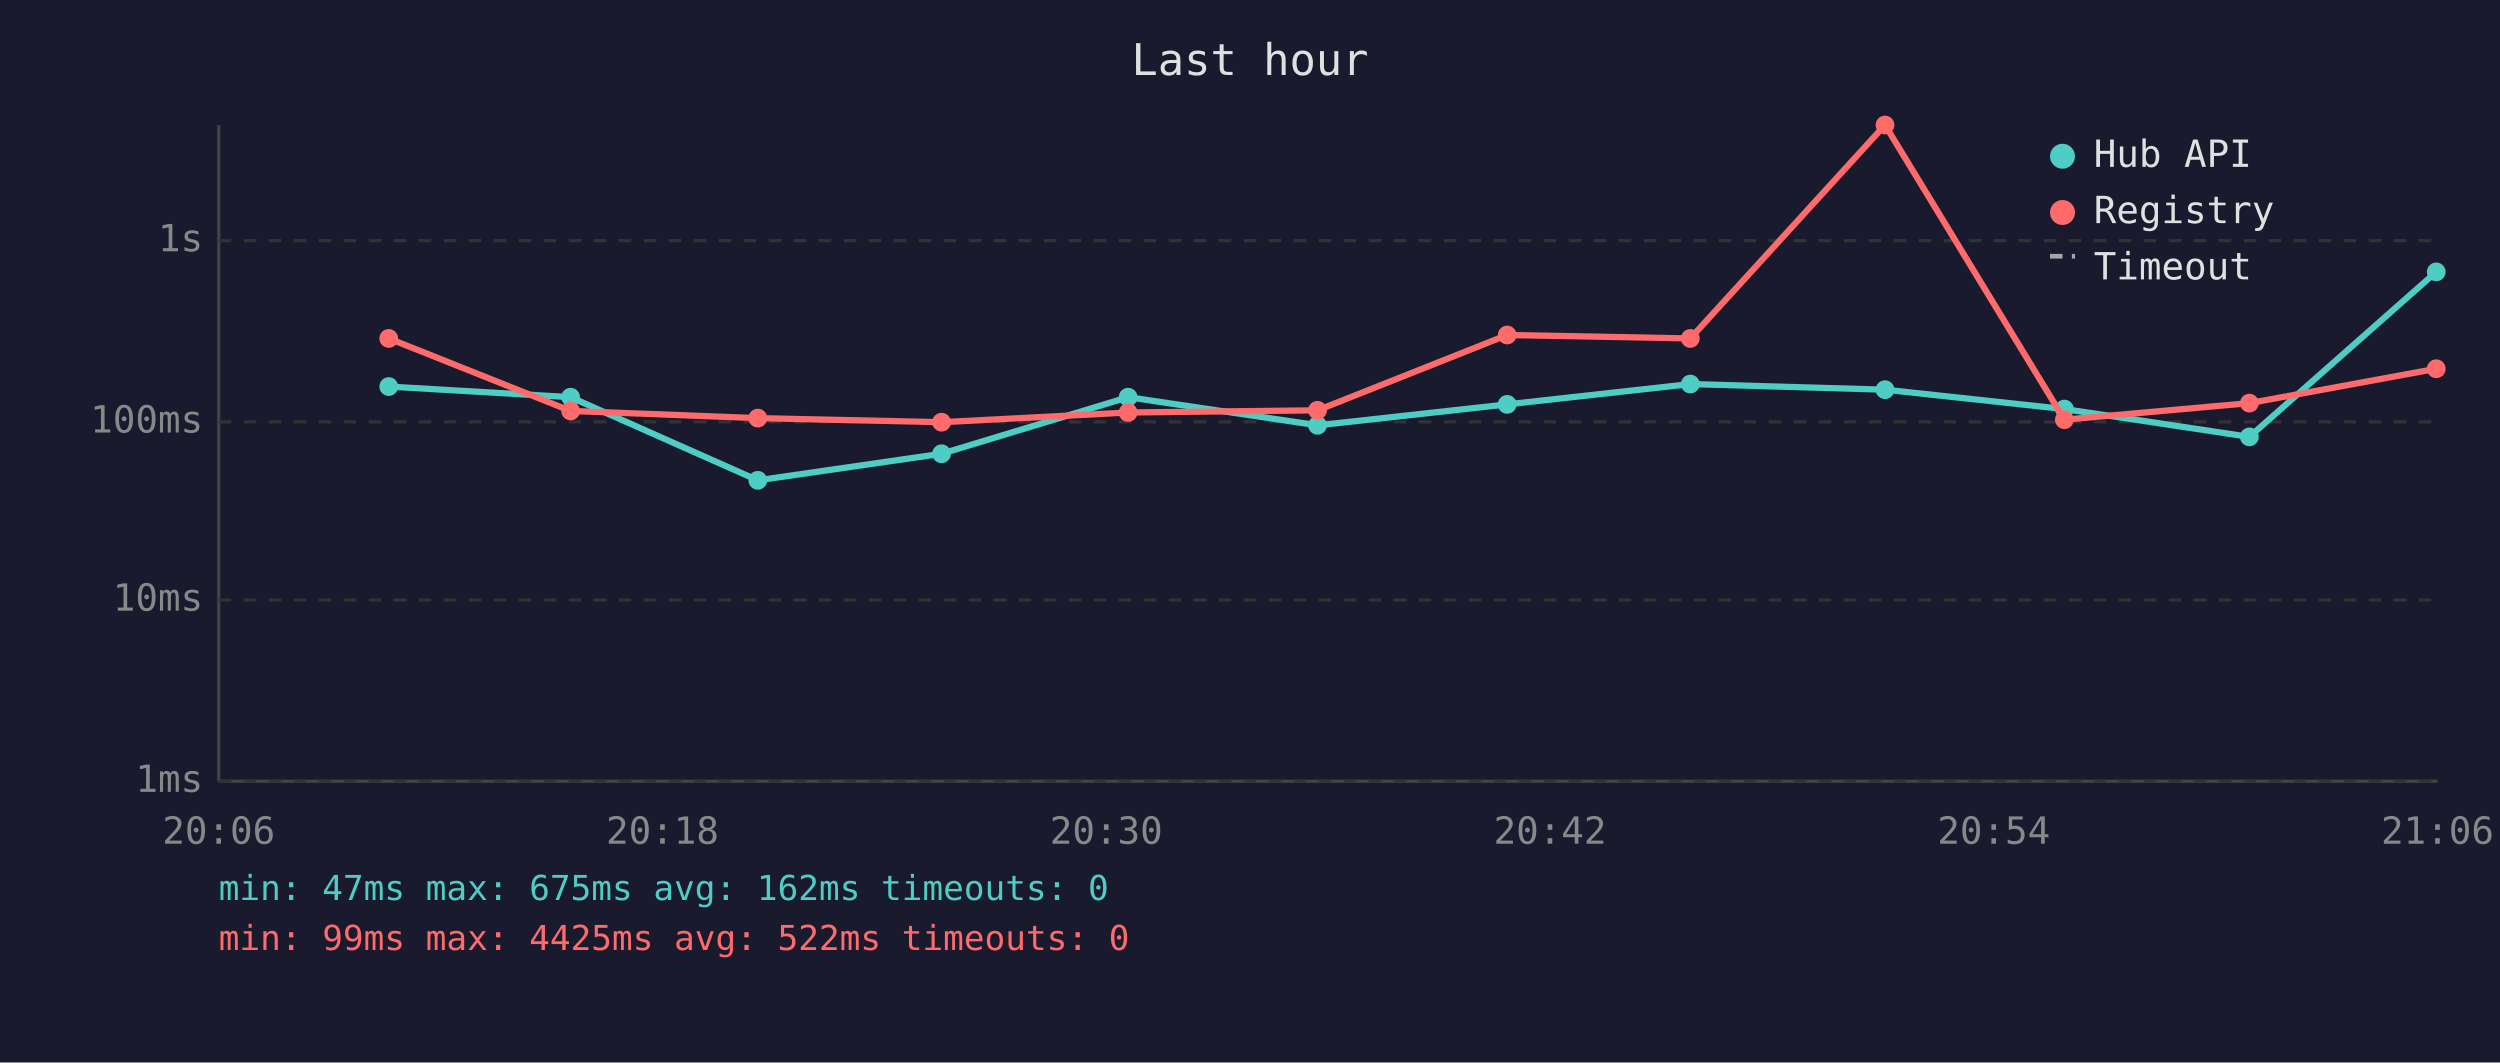
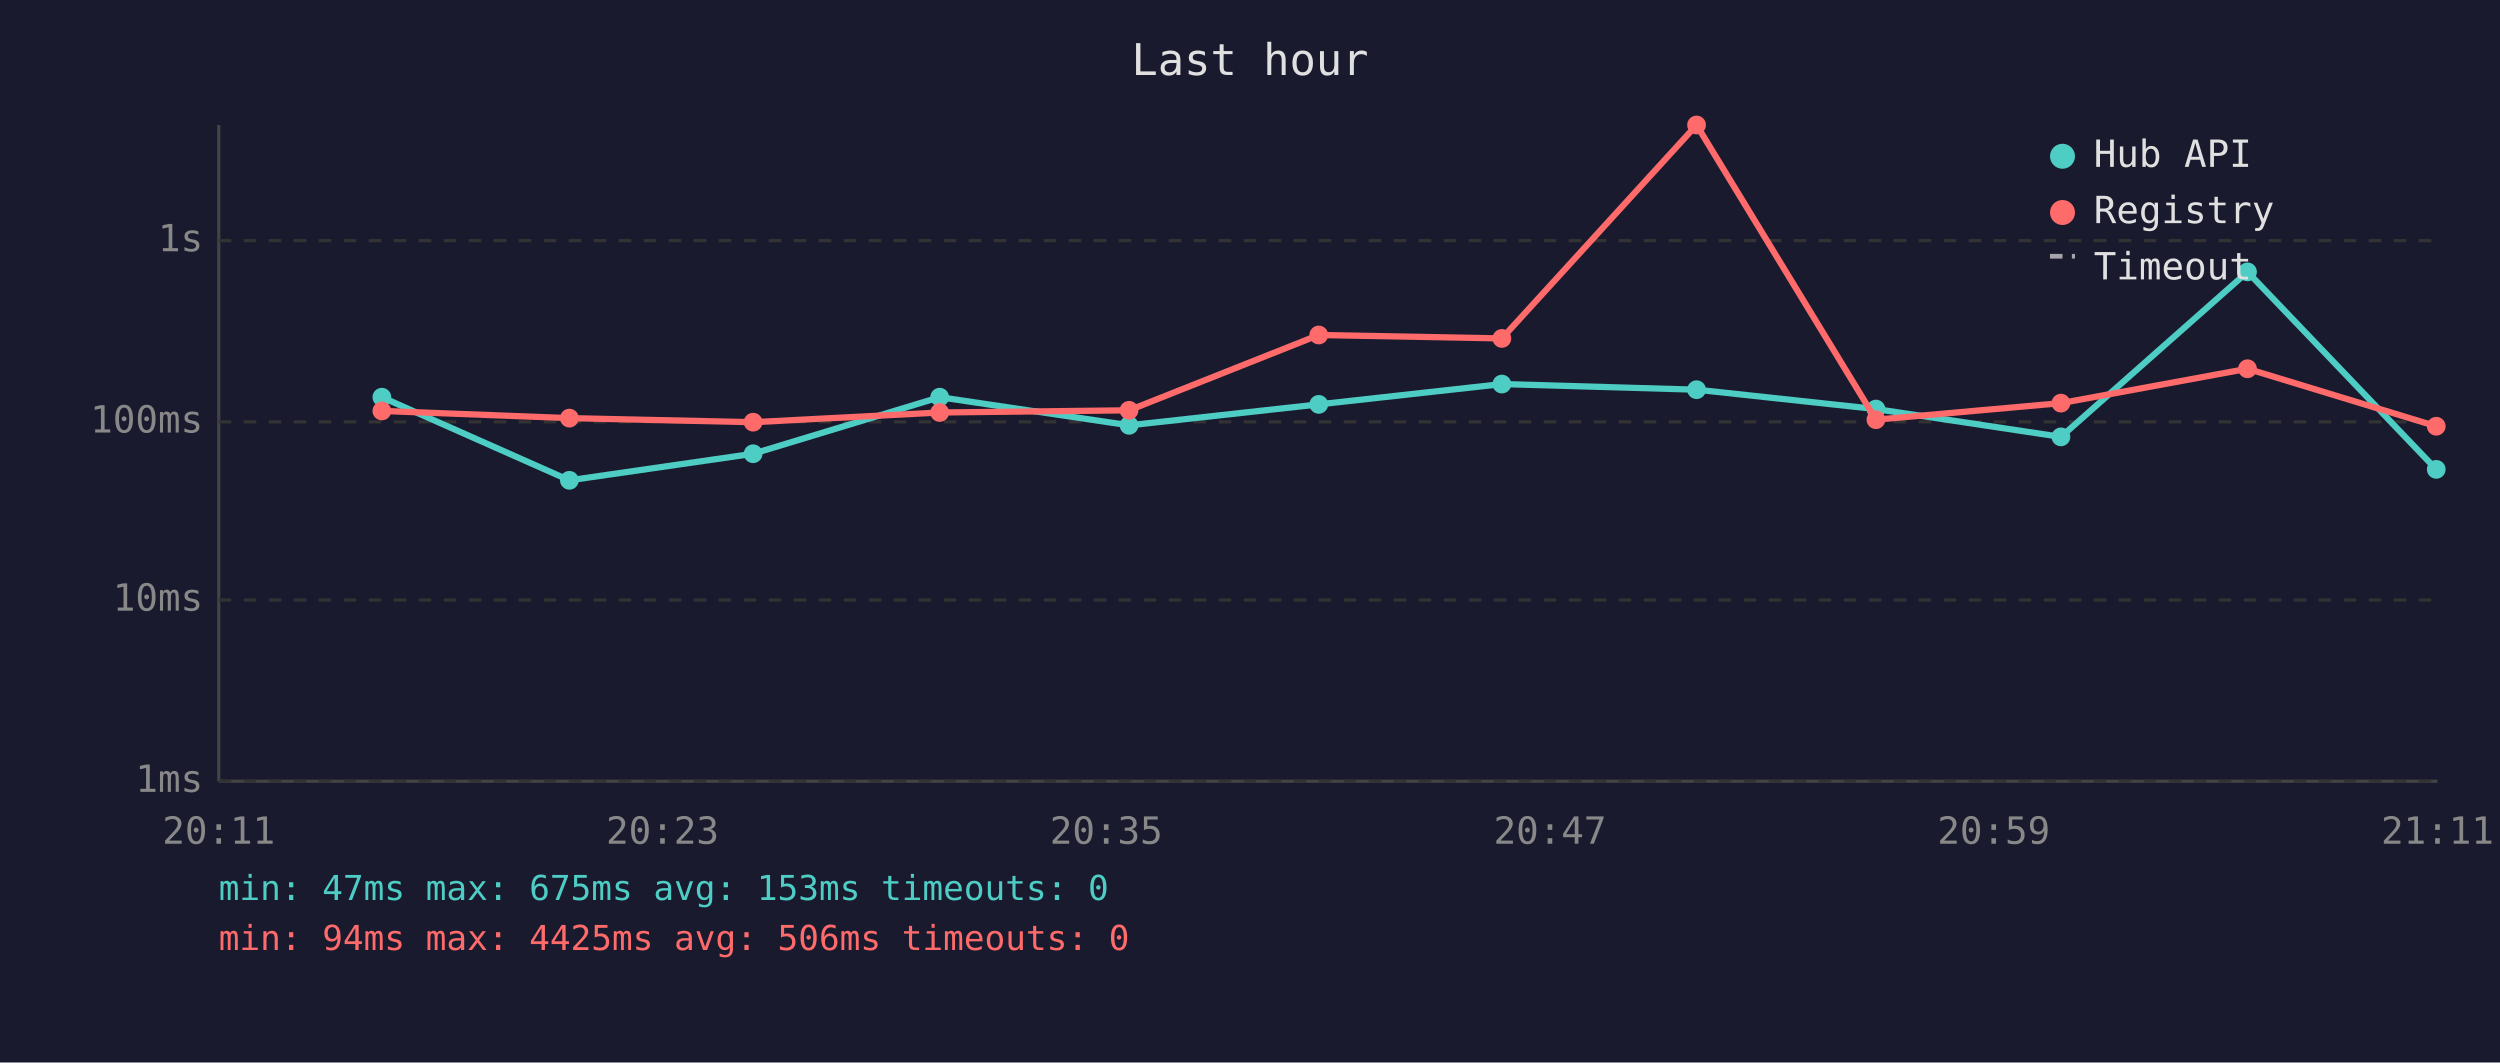
<svg xmlns="http://www.w3.org/2000/svg" viewBox="0 0 800 340" font-family="monospace" font-size="12">
  <rect width="800" height="340" fill="#1a1a2e" />
  <text x="400" y="24" fill="#e0e0e0" font-size="14" text-anchor="middle">Last hour</text>
  <line x1="70" y1="40" x2="70" y2="250" stroke="#444" stroke-width="1" />
  <line x1="70" y1="250" x2="780" y2="250" stroke="#444" stroke-width="1" />
  <line x1="70" y1="250" x2="780" y2="250" stroke="#333" stroke-width="1" stroke-dasharray="4" />
  <text x="65" y="250" fill="#888" text-anchor="end" dominant-baseline="middle">1ms</text>
  <line x1="70" y1="192" x2="780" y2="192" stroke="#333" stroke-width="1" stroke-dasharray="4" />
  <text x="65" y="192" fill="#888" text-anchor="end" dominant-baseline="middle">10ms</text>
  <line x1="70" y1="135" x2="780" y2="135" stroke="#333" stroke-width="1" stroke-dasharray="4" />
  <text x="65" y="135" fill="#888" text-anchor="end" dominant-baseline="middle">100ms</text>
  <line x1="70" y1="77" x2="780" y2="77" stroke="#333" stroke-width="1" stroke-dasharray="4" />
  <text x="65" y="77" fill="#888" text-anchor="end" dominant-baseline="middle">1s</text>
-   <text x="70" y="270" fill="#888" text-anchor="middle">20:06</text>
-   <text x="212" y="270" fill="#888" text-anchor="middle">20:18</text>
-   <text x="354" y="270" fill="#888" text-anchor="middle">20:30</text>
-   <text x="496" y="270" fill="#888" text-anchor="middle">20:42</text>
-   <text x="638" y="270" fill="#888" text-anchor="middle">20:54</text>
-   <text x="780" y="270" fill="#888" text-anchor="middle">21:06</text>
-   <polyline points="124.4,123.7 182.6,127.1 242.5,153.7 301.3,145.2 361.0,127.1 421.6,136.1 482.3,129.4 540.9,122.9 603.2,124.7 660.6,130.9 719.8,139.8 779.6,87.0" fill="none" stroke="#4ecdc4" stroke-width="2" opacity="1" />
-   <circle cx="124.4" cy="123.7" r="3" fill="#4ecdc4" />
-   <circle cx="182.6" cy="127.1" r="3" fill="#4ecdc4" />
-   <circle cx="242.5" cy="153.7" r="3" fill="#4ecdc4" />
-   <circle cx="301.3" cy="145.2" r="3" fill="#4ecdc4" />
-   <circle cx="361.0" cy="127.1" r="3" fill="#4ecdc4" />
-   <circle cx="421.6" cy="136.1" r="3" fill="#4ecdc4" />
-   <circle cx="482.3" cy="129.4" r="3" fill="#4ecdc4" />
-   <circle cx="540.9" cy="122.9" r="3" fill="#4ecdc4" />
-   <circle cx="603.2" cy="124.7" r="3" fill="#4ecdc4" />
-   <circle cx="660.6" cy="130.9" r="3" fill="#4ecdc4" />
-   <circle cx="719.8" cy="139.8" r="3" fill="#4ecdc4" />
-   <circle cx="779.6" cy="87.0" r="3" fill="#4ecdc4" />
-   <polyline points="124.4,108.3 182.6,131.5 242.5,133.8 301.3,135.1 361.0,132.0 421.6,131.3 482.3,107.2 540.9,108.3 603.2,40.0 660.6,134.3 719.8,129.0 779.6,118.0" fill="none" stroke="#ff6b6b" stroke-width="2" opacity="1" />
-   <circle cx="124.4" cy="108.3" r="3" fill="#ff6b6b" />
-   <circle cx="182.6" cy="131.5" r="3" fill="#ff6b6b" />
-   <circle cx="242.5" cy="133.8" r="3" fill="#ff6b6b" />
-   <circle cx="301.3" cy="135.1" r="3" fill="#ff6b6b" />
-   <circle cx="361.0" cy="132.0" r="3" fill="#ff6b6b" />
-   <circle cx="421.6" cy="131.3" r="3" fill="#ff6b6b" />
-   <circle cx="482.3" cy="107.2" r="3" fill="#ff6b6b" />
-   <circle cx="540.9" cy="108.3" r="3" fill="#ff6b6b" />
-   <circle cx="603.2" cy="40.0" r="3" fill="#ff6b6b" />
-   <circle cx="660.6" cy="134.3" r="3" fill="#ff6b6b" />
-   <circle cx="719.8" cy="129.0" r="3" fill="#ff6b6b" />
-   <circle cx="779.6" cy="118.0" r="3" fill="#ff6b6b" />
+   <text x="70" y="270" fill="#888" text-anchor="middle">20:11</text>
+   <text x="212" y="270" fill="#888" text-anchor="middle">20:23</text>
+   <text x="354" y="270" fill="#888" text-anchor="middle">20:35</text>
+   <text x="496" y="270" fill="#888" text-anchor="middle">20:47</text>
+   <text x="638" y="270" fill="#888" text-anchor="middle">20:59</text>
+   <text x="780" y="270" fill="#888" text-anchor="middle">21:11</text>
+   <polyline points="122.2,127.1 182.2,153.7 241.0,145.2 300.7,127.1 361.3,136.1 422.0,129.4 480.6,122.9 542.9,124.7 600.3,130.9 659.5,139.8 719.2,87.0 779.6,150.2" fill="none" stroke="#4ecdc4" stroke-width="2" opacity="1" />
+   <circle cx="122.2" cy="127.1" r="3" fill="#4ecdc4" />
+   <circle cx="182.2" cy="153.7" r="3" fill="#4ecdc4" />
+   <circle cx="241.0" cy="145.2" r="3" fill="#4ecdc4" />
+   <circle cx="300.7" cy="127.1" r="3" fill="#4ecdc4" />
+   <circle cx="361.3" cy="136.1" r="3" fill="#4ecdc4" />
+   <circle cx="422.0" cy="129.4" r="3" fill="#4ecdc4" />
+   <circle cx="480.6" cy="122.9" r="3" fill="#4ecdc4" />
+   <circle cx="542.9" cy="124.7" r="3" fill="#4ecdc4" />
+   <circle cx="600.3" cy="130.9" r="3" fill="#4ecdc4" />
+   <circle cx="659.5" cy="139.8" r="3" fill="#4ecdc4" />
+   <circle cx="719.2" cy="87.0" r="3" fill="#4ecdc4" />
+   <circle cx="779.6" cy="150.2" r="3" fill="#4ecdc4" />
+   <polyline points="122.2,131.5 182.2,133.8 241.0,135.1 300.7,132.0 361.3,131.3 422.0,107.2 480.6,108.3 542.9,40.0 600.3,134.3 659.5,129.0 719.2,118.0 779.6,136.4" fill="none" stroke="#ff6b6b" stroke-width="2" opacity="1" />
+   <circle cx="122.2" cy="131.5" r="3" fill="#ff6b6b" />
+   <circle cx="182.2" cy="133.8" r="3" fill="#ff6b6b" />
+   <circle cx="241.0" cy="135.1" r="3" fill="#ff6b6b" />
+   <circle cx="300.7" cy="132.0" r="3" fill="#ff6b6b" />
+   <circle cx="361.3" cy="131.3" r="3" fill="#ff6b6b" />
+   <circle cx="422.0" cy="107.2" r="3" fill="#ff6b6b" />
+   <circle cx="480.6" cy="108.3" r="3" fill="#ff6b6b" />
+   <circle cx="542.9" cy="40.0" r="3" fill="#ff6b6b" />
+   <circle cx="600.3" cy="134.3" r="3" fill="#ff6b6b" />
+   <circle cx="659.5" cy="129.0" r="3" fill="#ff6b6b" />
+   <circle cx="719.2" cy="118.0" r="3" fill="#ff6b6b" />
+   <circle cx="779.6" cy="136.4" r="3" fill="#ff6b6b" />
  <circle cx="660" cy="50" r="4" fill="#4ecdc4" />
  <text x="670" y="50" fill="#e0e0e0" dominant-baseline="middle">Hub API</text>
  <circle cx="660" cy="68" r="4" fill="#ff6b6b" />
  <text x="670" y="68" fill="#e0e0e0" dominant-baseline="middle">Registry</text>
  <line x1="656" y1="82" x2="664" y2="82" stroke="#e0e0e0" stroke-width="1.5" stroke-dasharray="4,3" opacity="0.7" />
  <text x="670" y="86" fill="#e0e0e0" dominant-baseline="middle">Timeout</text>
-   <text x="70" y="288" fill="#4ecdc4" font-size="11">min: 47ms  max: 675ms  avg: 162ms  timeouts: 0</text>
-   <text x="70" y="304" fill="#ff6b6b" font-size="11">min: 99ms  max: 4425ms  avg: 522ms  timeouts: 0</text>
+   <text x="70" y="288" fill="#4ecdc4" font-size="11">min: 47ms  max: 675ms  avg: 153ms  timeouts: 0</text>
+   <text x="70" y="304" fill="#ff6b6b" font-size="11">min: 94ms  max: 4425ms  avg: 506ms  timeouts: 0</text>
</svg>
